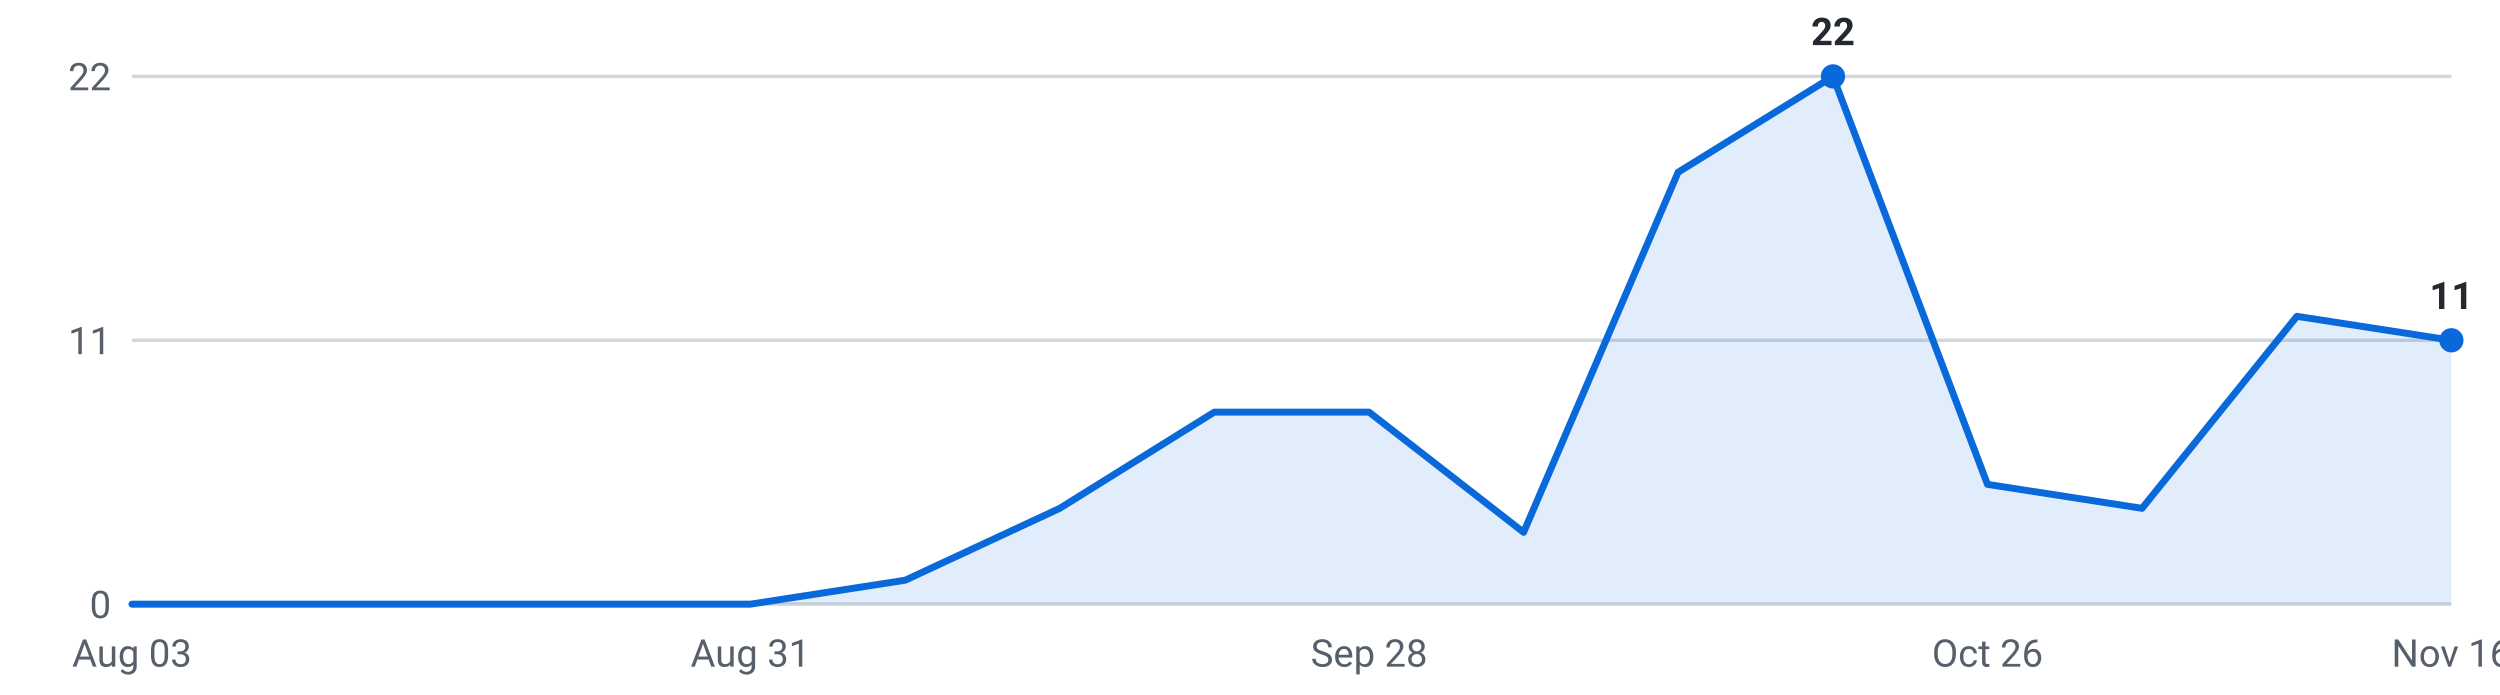
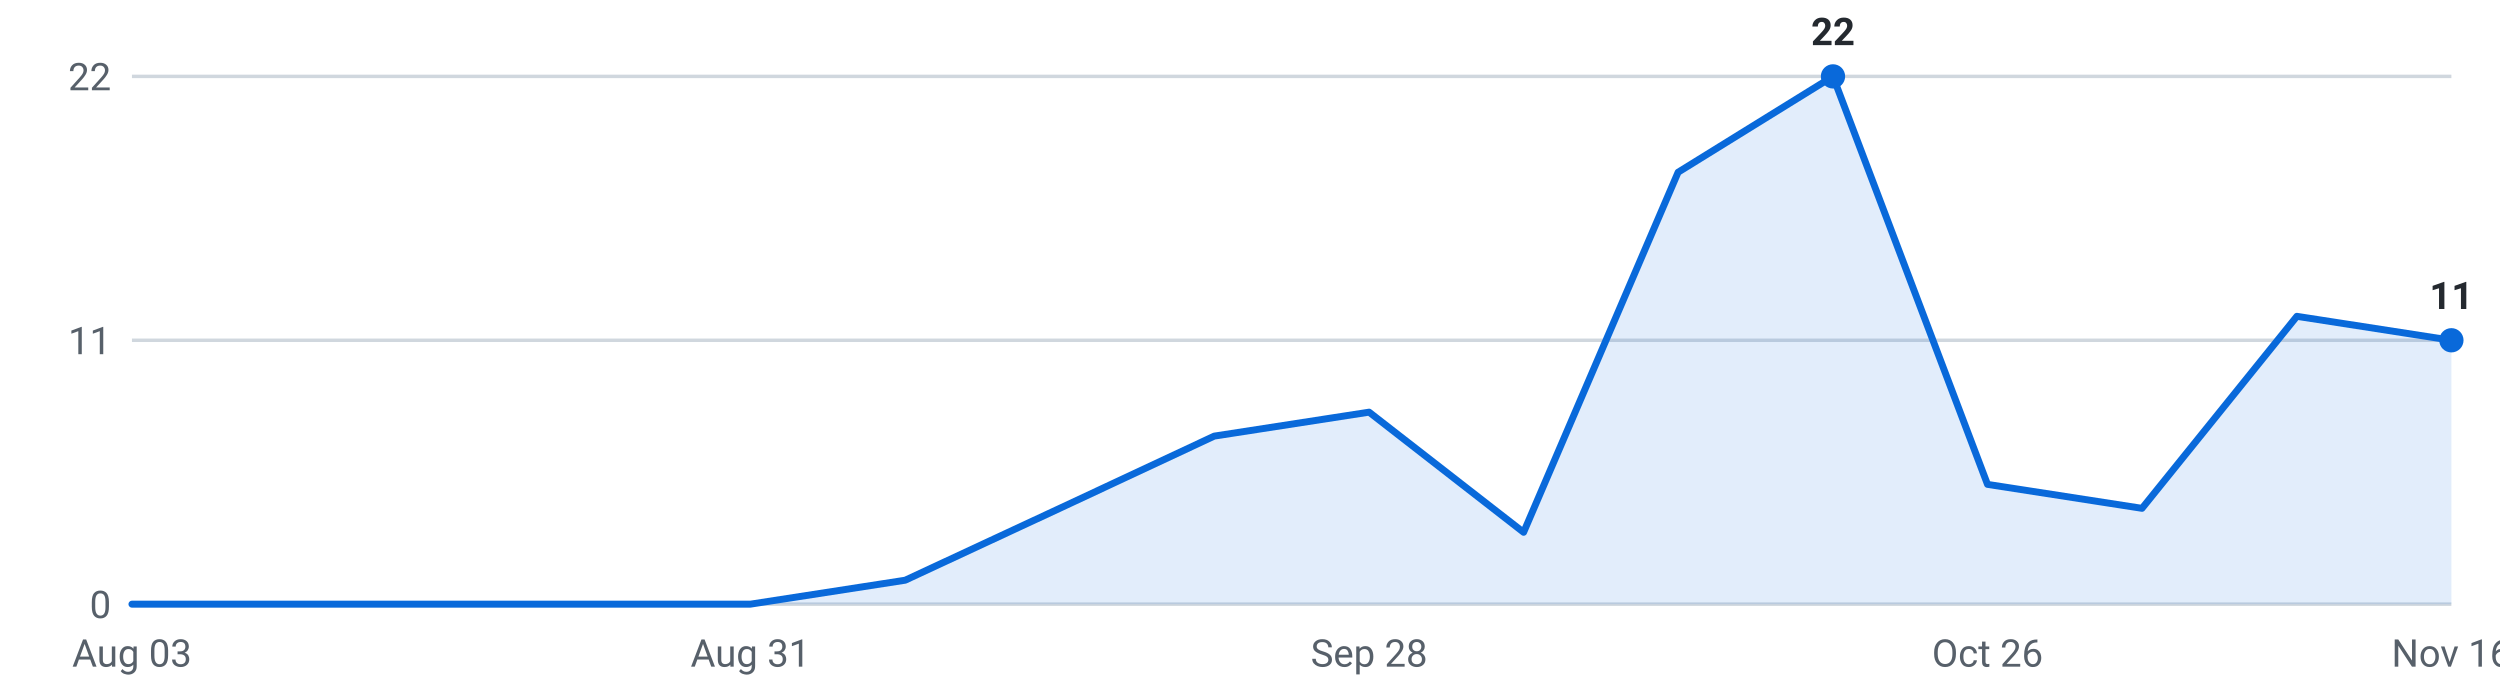
<svg xmlns="http://www.w3.org/2000/svg" viewBox="0 0 720 200" width="720" height="200" role="img" aria-label="Internships posted per week, last 16 weeks">
  <g font-family="-apple-system,Segoe UI,Roboto,sans-serif" font-size="11">
    <line x1="38" y1="174.0" x2="706" y2="174.0" stroke="#d0d7de" stroke-width="1" />
    <text x="32" y="178.0" text-anchor="end" fill="#57606a">0</text>
    <line x1="38" y1="98.0" x2="706" y2="98.0" stroke="#d0d7de" stroke-width="1" />
    <text x="32" y="102.0" text-anchor="end" fill="#57606a">11</text>
    <line x1="38" y1="22.0" x2="706" y2="22.0" stroke="#d0d7de" stroke-width="1" />
    <text x="32" y="26.0" text-anchor="end" fill="#57606a">22</text>
-     <path d="M38.0,174 L38.0,174.0 L82.5,174.0 L127.1,174.0 L171.6,174.0 L216.1,174.0 L260.7,167.1 L305.2,146.4 L349.7,118.7 L394.3,118.7 L438.8,153.3 L483.3,49.6 L527.9,22.0 L572.4,139.5 L616.9,146.4 L661.5,91.1 L706.0,98.0 L706.0,174 Z" fill="#0969da" fill-opacity="0.12" />
-     <polyline points="38.0,174.0 82.5,174.0 127.1,174.0 171.6,174.0 216.1,174.0 260.7,167.1 305.2,146.4 349.7,118.7 394.3,118.7 438.8,153.3 483.3,49.6 527.9,22.0 572.4,139.5 616.9,146.4 661.5,91.1 706.0,98.0" fill="none" stroke="#0969da" stroke-width="2" stroke-linejoin="round" stroke-linecap="round" />
+     <path d="M38.0,174 L38.0,174.0 L82.5,174.0 L127.1,174.0 L171.6,174.0 L216.1,174.0 L260.7,167.1 L305.2,146.4 L349.7,125.6 L394.3,118.7 L438.8,153.3 L483.3,49.6 L527.9,22.0 L572.4,139.5 L616.9,146.4 L661.5,91.1 L706.0,98.0 L706.0,174 Z" fill="#0969da" fill-opacity="0.12" />
+     <polyline points="38.0,174.0 82.5,174.0 127.1,174.0 171.6,174.0 216.1,174.0 260.7,167.1 305.2,146.4 349.7,125.6 394.3,118.7 438.8,153.3 483.3,49.6 527.9,22.0 572.4,139.5 616.9,146.4 661.5,91.1 706.0,98.0" fill="none" stroke="#0969da" stroke-width="2" stroke-linejoin="round" stroke-linecap="round" />
    <circle cx="527.9" cy="22.0" r="3.5" fill="#0969da" />
    <text x="527.9" y="13.0" text-anchor="middle" fill="#24292f" font-weight="600">22</text>
    <circle cx="706.0" cy="98.0" r="3.5" fill="#0969da" />
    <text x="706.0" y="89.0" text-anchor="middle" fill="#24292f" font-weight="600">11</text>
    <text x="38.0" y="192" text-anchor="middle" fill="#57606a">Aug 03</text>
    <text x="216.1" y="192" text-anchor="middle" fill="#57606a">Aug 31</text>
    <text x="394.3" y="192" text-anchor="middle" fill="#57606a">Sep 28</text>
    <text x="572.4" y="192" text-anchor="middle" fill="#57606a">Oct 26</text>
    <text x="706.0" y="192" text-anchor="middle" fill="#57606a">Nov 16</text>
  </g>
</svg>
